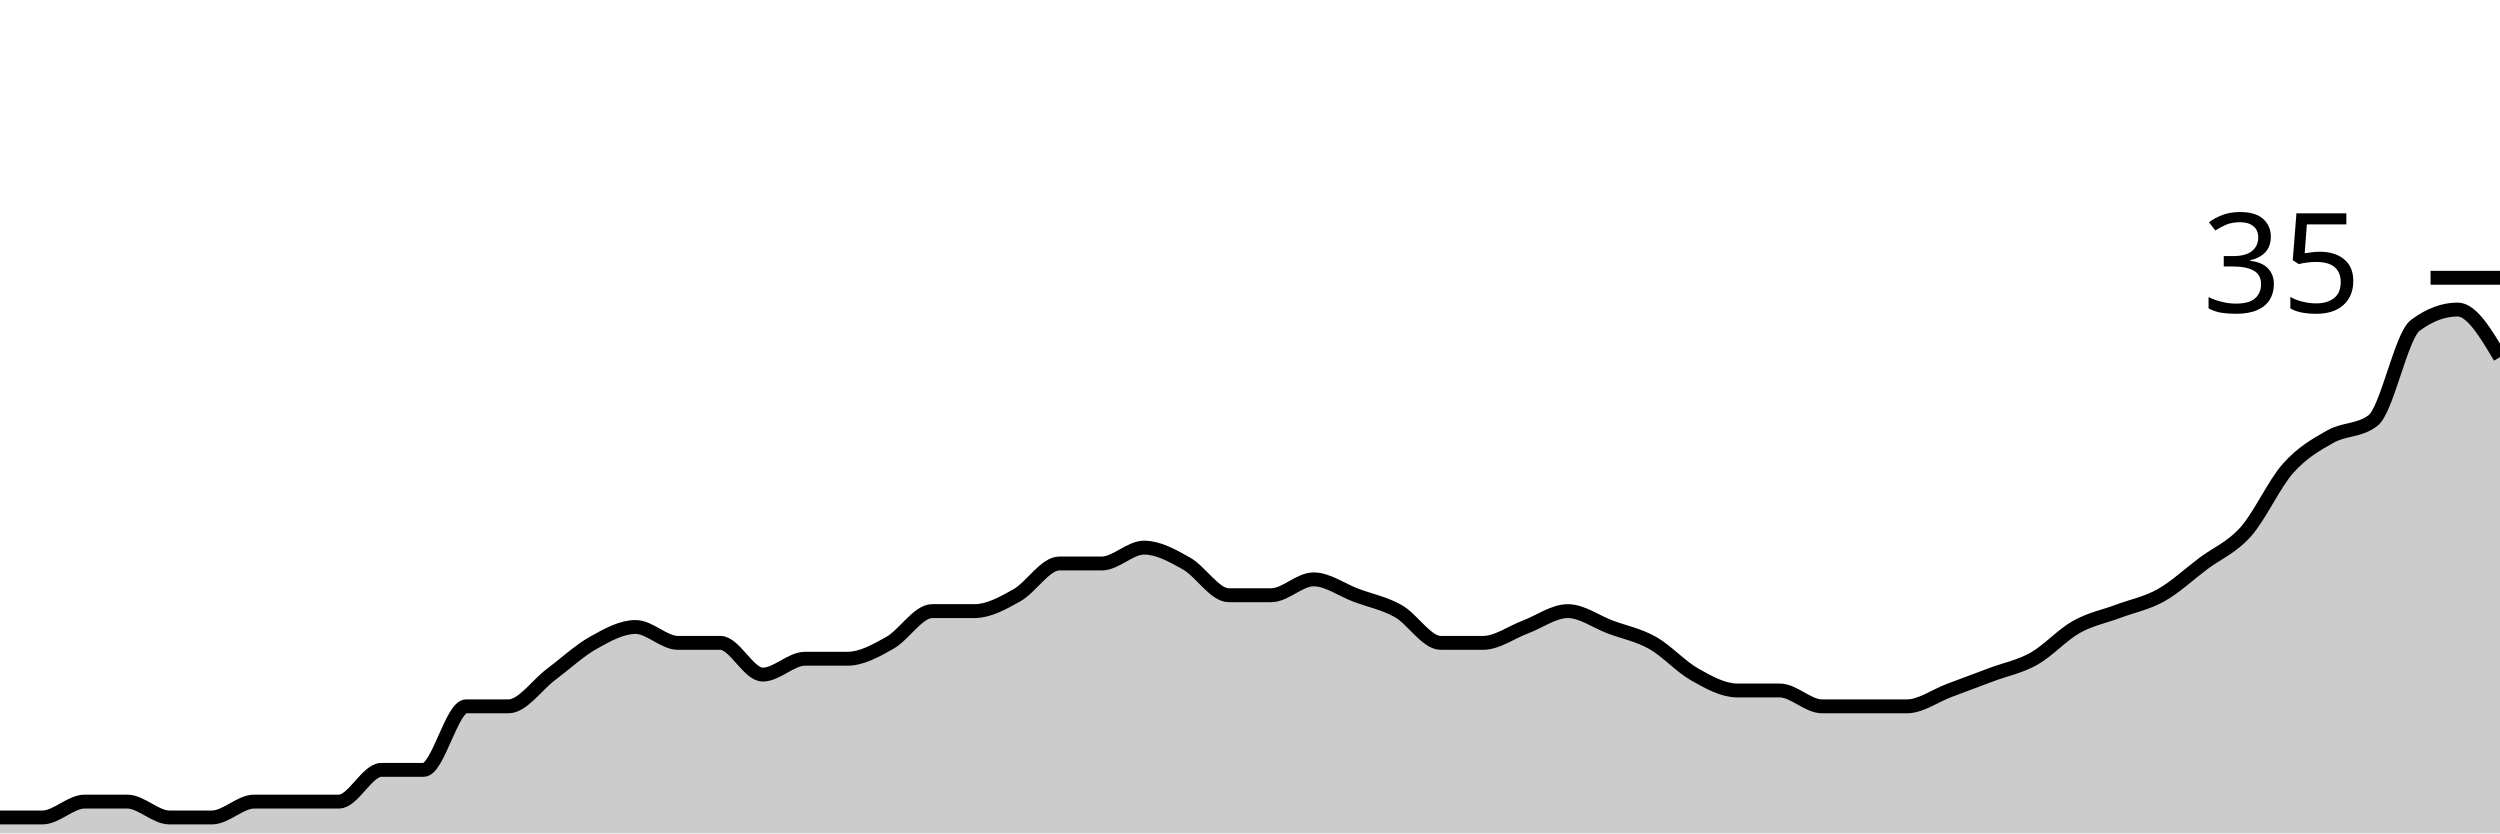
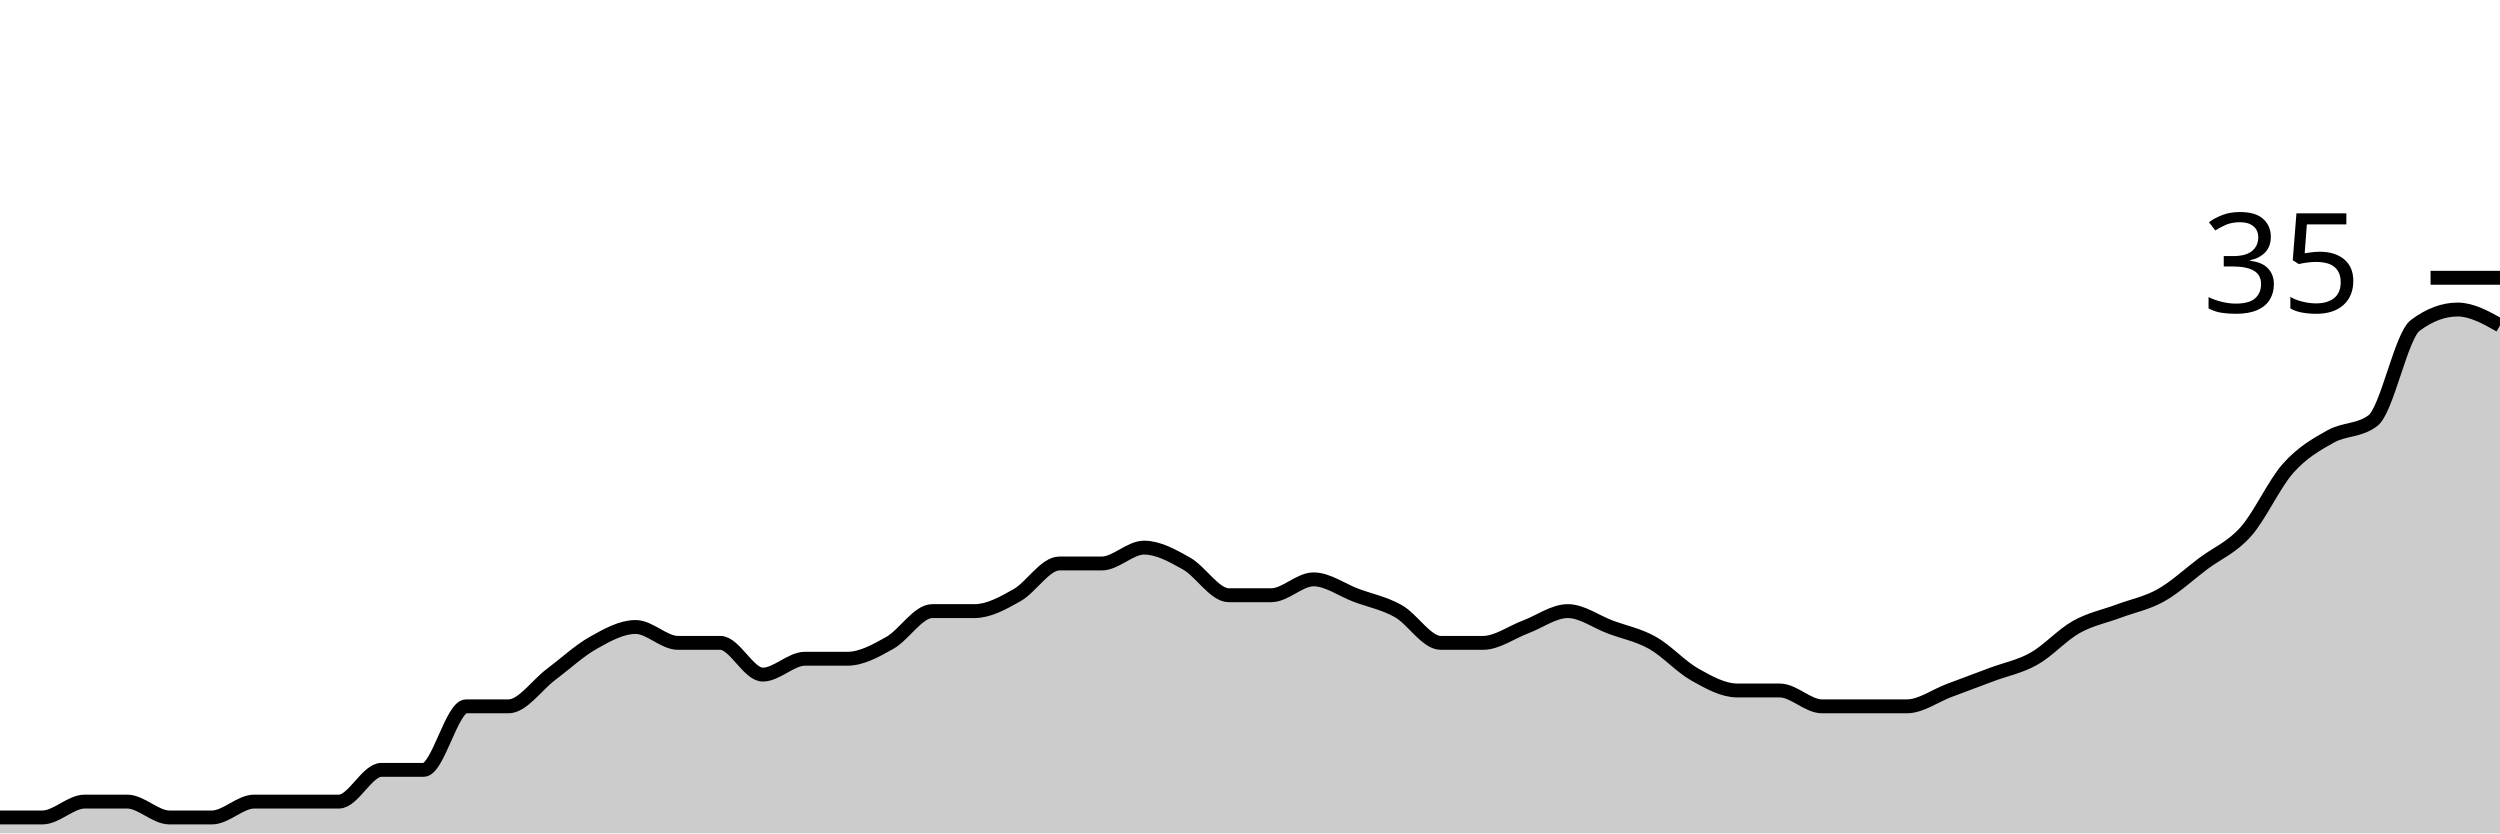
<svg xmlns="http://www.w3.org/2000/svg" viewBox="0 0 180 60">
  <g transform="translate(0,20)">
-     <path class="area" fill="rgba(0, 0, 0, 0.2)" d="M0,38.857C1.017,38.857,2.034,38.857,3.051,38.857C4.068,38.857,5.085,37.714,6.102,37.714C7.119,37.714,8.136,37.714,9.153,37.714C10.169,37.714,11.186,38.857,12.203,38.857C13.22,38.857,14.237,38.857,15.254,38.857C16.271,38.857,17.288,37.714,18.305,37.714C19.322,37.714,20.339,37.714,21.356,37.714C22.373,37.714,23.39,37.714,24.407,37.714C25.424,37.714,26.441,35.429,27.458,35.429C28.475,35.429,29.492,35.429,30.508,35.429C31.525,35.429,32.542,30.857,33.559,30.857C34.576,30.857,35.593,30.857,36.61,30.857C37.627,30.857,38.644,29.333,39.661,28.571C40.678,27.81,41.695,26.857,42.712,26.286C43.729,25.714,44.746,25.143,45.763,25.143C46.78,25.143,47.797,26.286,48.814,26.286C49.831,26.286,50.847,26.286,51.864,26.286C52.881,26.286,53.898,28.571,54.915,28.571C55.932,28.571,56.949,27.429,57.966,27.429C58.983,27.429,60,27.429,61.017,27.429C62.034,27.429,63.051,26.857,64.068,26.286C65.085,25.714,66.102,24,67.119,24C68.136,24,69.153,24,70.169,24C71.186,24,72.203,23.429,73.22,22.857C74.237,22.286,75.254,20.571,76.271,20.571C77.288,20.571,78.305,20.571,79.322,20.571C80.339,20.571,81.356,19.429,82.373,19.429C83.39,19.429,84.407,20,85.424,20.571C86.441,21.143,87.458,22.857,88.475,22.857C89.492,22.857,90.508,22.857,91.525,22.857C92.542,22.857,93.559,21.714,94.576,21.714C95.593,21.714,96.61,22.476,97.627,22.857C98.644,23.238,99.661,23.429,100.678,24C101.695,24.571,102.712,26.286,103.729,26.286C104.746,26.286,105.763,26.286,106.78,26.286C107.797,26.286,108.814,25.524,109.831,25.143C110.847,24.762,111.864,24,112.881,24C113.898,24,114.915,24.762,115.932,25.143C116.949,25.524,117.966,25.714,118.983,26.286C120,26.857,121.017,28,122.034,28.571C123.051,29.143,124.068,29.714,125.085,29.714C126.102,29.714,127.119,29.714,128.136,29.714C129.153,29.714,130.169,30.857,131.186,30.857C132.203,30.857,133.22,30.857,134.237,30.857C135.254,30.857,136.271,30.857,137.288,30.857C138.305,30.857,139.322,30.095,140.339,29.714C141.356,29.333,142.373,28.952,143.39,28.571C144.407,28.19,145.424,28,146.441,27.429C147.458,26.857,148.475,25.714,149.492,25.143C150.508,24.571,151.525,24.381,152.542,24C153.559,23.619,154.576,23.429,155.593,22.857C156.61,22.286,157.627,21.333,158.644,20.571C159.661,19.81,160.678,19.429,161.695,18.286C162.712,17.143,163.729,14.857,164.746,13.714C165.763,12.571,166.78,12,167.797,11.429C168.814,10.857,169.831,11.048,170.847,10.286C171.864,9.524,172.881,4.19,173.898,3.429C174.915,2.667,175.932,2.286,176.949,2.286C177.966,2.286,178.983,4,180,5.714L180,40C178.983,40,177.966,40,176.949,40C175.932,40,174.915,40,173.898,40C172.881,40,171.864,40,170.847,40C169.831,40,168.814,40,167.797,40C166.78,40,165.763,40,164.746,40C163.729,40,162.712,40,161.695,40C160.678,40,159.661,40,158.644,40C157.627,40,156.61,40,155.593,40C154.576,40,153.559,40,152.542,40C151.525,40,150.508,40,149.492,40C148.475,40,147.458,40,146.441,40C145.424,40,144.407,40,143.39,40C142.373,40,141.356,40,140.339,40C139.322,40,138.305,40,137.288,40C136.271,40,135.254,40,134.237,40C133.22,40,132.203,40,131.186,40C130.169,40,129.153,40,128.136,40C127.119,40,126.102,40,125.085,40C124.068,40,123.051,40,122.034,40C121.017,40,120,40,118.983,40C117.966,40,116.949,40,115.932,40C114.915,40,113.898,40,112.881,40C111.864,40,110.847,40,109.831,40C108.814,40,107.797,40,106.78,40C105.763,40,104.746,40,103.729,40C102.712,40,101.695,40,100.678,40C99.661,40,98.644,40,97.627,40C96.61,40,95.593,40,94.576,40C93.559,40,92.542,40,91.525,40C90.508,40,89.492,40,88.475,40C87.458,40,86.441,40,85.424,40C84.407,40,83.39,40,82.373,40C81.356,40,80.339,40,79.322,40C78.305,40,77.288,40,76.271,40C75.254,40,74.237,40,73.22,40C72.203,40,71.186,40,70.169,40C69.153,40,68.136,40,67.119,40C66.102,40,65.085,40,64.068,40C63.051,40,62.034,40,61.017,40C60,40,58.983,40,57.966,40C56.949,40,55.932,40,54.915,40C53.898,40,52.881,40,51.864,40C50.847,40,49.831,40,48.814,40C47.797,40,46.78,40,45.763,40C44.746,40,43.729,40,42.712,40C41.695,40,40.678,40,39.661,40C38.644,40,37.627,40,36.61,40C35.593,40,34.576,40,33.559,40C32.542,40,31.525,40,30.508,40C29.492,40,28.475,40,27.458,40C26.441,40,25.424,40,24.407,40C23.39,40,22.373,40,21.356,40C20.339,40,19.322,40,18.305,40C17.288,40,16.271,40,15.254,40C14.237,40,13.22,40,12.203,40C11.186,40,10.169,40,9.153,40C8.136,40,7.119,40,6.102,40C5.085,40,4.068,40,3.051,40C2.034,40,1.017,40,0,40Z" />
-     <path class="line" stroke="black" fill="none" d="M0,38.857C1.017,38.857,2.034,38.857,3.051,38.857C4.068,38.857,5.085,37.714,6.102,37.714C7.119,37.714,8.136,37.714,9.153,37.714C10.169,37.714,11.186,38.857,12.203,38.857C13.22,38.857,14.237,38.857,15.254,38.857C16.271,38.857,17.288,37.714,18.305,37.714C19.322,37.714,20.339,37.714,21.356,37.714C22.373,37.714,23.39,37.714,24.407,37.714C25.424,37.714,26.441,35.429,27.458,35.429C28.475,35.429,29.492,35.429,30.508,35.429C31.525,35.429,32.542,30.857,33.559,30.857C34.576,30.857,35.593,30.857,36.61,30.857C37.627,30.857,38.644,29.333,39.661,28.571C40.678,27.81,41.695,26.857,42.712,26.286C43.729,25.714,44.746,25.143,45.763,25.143C46.78,25.143,47.797,26.286,48.814,26.286C49.831,26.286,50.847,26.286,51.864,26.286C52.881,26.286,53.898,28.571,54.915,28.571C55.932,28.571,56.949,27.429,57.966,27.429C58.983,27.429,60,27.429,61.017,27.429C62.034,27.429,63.051,26.857,64.068,26.286C65.085,25.714,66.102,24,67.119,24C68.136,24,69.153,24,70.169,24C71.186,24,72.203,23.429,73.22,22.857C74.237,22.286,75.254,20.571,76.271,20.571C77.288,20.571,78.305,20.571,79.322,20.571C80.339,20.571,81.356,19.429,82.373,19.429C83.39,19.429,84.407,20,85.424,20.571C86.441,21.143,87.458,22.857,88.475,22.857C89.492,22.857,90.508,22.857,91.525,22.857C92.542,22.857,93.559,21.714,94.576,21.714C95.593,21.714,96.61,22.476,97.627,22.857C98.644,23.238,99.661,23.429,100.678,24C101.695,24.571,102.712,26.286,103.729,26.286C104.746,26.286,105.763,26.286,106.78,26.286C107.797,26.286,108.814,25.524,109.831,25.143C110.847,24.762,111.864,24,112.881,24C113.898,24,114.915,24.762,115.932,25.143C116.949,25.524,117.966,25.714,118.983,26.286C120,26.857,121.017,28,122.034,28.571C123.051,29.143,124.068,29.714,125.085,29.714C126.102,29.714,127.119,29.714,128.136,29.714C129.153,29.714,130.169,30.857,131.186,30.857C132.203,30.857,133.22,30.857,134.237,30.857C135.254,30.857,136.271,30.857,137.288,30.857C138.305,30.857,139.322,30.095,140.339,29.714C141.356,29.333,142.373,28.952,143.39,28.571C144.407,28.19,145.424,28,146.441,27.429C147.458,26.857,148.475,25.714,149.492,25.143C150.508,24.571,151.525,24.381,152.542,24C153.559,23.619,154.576,23.429,155.593,22.857C156.61,22.286,157.627,21.333,158.644,20.571C159.661,19.81,160.678,19.429,161.695,18.286C162.712,17.143,163.729,14.857,164.746,13.714C165.763,12.571,166.78,12,167.797,11.429C168.814,10.857,169.831,11.048,170.847,10.286C171.864,9.524,172.881,4.19,173.898,3.429C174.915,2.667,175.932,2.286,176.949,2.286C177.966,2.286,178.983,4,180,5.714" />
+     <path class="area" fill="rgba(0, 0, 0, 0.2)" d="M0,38.857C1.017,38.857,2.034,38.857,3.051,38.857C4.068,38.857,5.085,37.714,6.102,37.714C7.119,37.714,8.136,37.714,9.153,37.714C10.169,37.714,11.186,38.857,12.203,38.857C13.22,38.857,14.237,38.857,15.254,38.857C16.271,38.857,17.288,37.714,18.305,37.714C19.322,37.714,20.339,37.714,21.356,37.714C22.373,37.714,23.39,37.714,24.407,37.714C25.424,37.714,26.441,35.429,27.458,35.429C28.475,35.429,29.492,35.429,30.508,35.429C31.525,35.429,32.542,30.857,33.559,30.857C34.576,30.857,35.593,30.857,36.61,30.857C37.627,30.857,38.644,29.333,39.661,28.571C40.678,27.81,41.695,26.857,42.712,26.286C43.729,25.714,44.746,25.143,45.763,25.143C46.78,25.143,47.797,26.286,48.814,26.286C49.831,26.286,50.847,26.286,51.864,26.286C52.881,26.286,53.898,28.571,54.915,28.571C55.932,28.571,56.949,27.429,57.966,27.429C58.983,27.429,60,27.429,61.017,27.429C62.034,27.429,63.051,26.857,64.068,26.286C65.085,25.714,66.102,24,67.119,24C68.136,24,69.153,24,70.169,24C71.186,24,72.203,23.429,73.22,22.857C74.237,22.286,75.254,20.571,76.271,20.571C77.288,20.571,78.305,20.571,79.322,20.571C80.339,20.571,81.356,19.429,82.373,19.429C83.39,19.429,84.407,20,85.424,20.571C86.441,21.143,87.458,22.857,88.475,22.857C89.492,22.857,90.508,22.857,91.525,22.857C92.542,22.857,93.559,21.714,94.576,21.714C95.593,21.714,96.61,22.476,97.627,22.857C98.644,23.238,99.661,23.429,100.678,24C101.695,24.571,102.712,26.286,103.729,26.286C104.746,26.286,105.763,26.286,106.78,26.286C107.797,26.286,108.814,25.524,109.831,25.143C110.847,24.762,111.864,24,112.881,24C113.898,24,114.915,24.762,115.932,25.143C116.949,25.524,117.966,25.714,118.983,26.286C120,26.857,121.017,28,122.034,28.571C123.051,29.143,124.068,29.714,125.085,29.714C126.102,29.714,127.119,29.714,128.136,29.714C129.153,29.714,130.169,30.857,131.186,30.857C132.203,30.857,133.22,30.857,134.237,30.857C135.254,30.857,136.271,30.857,137.288,30.857C138.305,30.857,139.322,30.095,140.339,29.714C141.356,29.333,142.373,28.952,143.39,28.571C144.407,28.19,145.424,28,146.441,27.429C147.458,26.857,148.475,25.714,149.492,25.143C150.508,24.571,151.525,24.381,152.542,24C153.559,23.619,154.576,23.429,155.593,22.857C156.61,22.286,157.627,21.333,158.644,20.571C159.661,19.81,160.678,19.429,161.695,18.286C162.712,17.143,163.729,14.857,164.746,13.714C165.763,12.571,166.78,12,167.797,11.429C168.814,10.857,169.831,11.048,170.847,10.286C171.864,9.524,172.881,4.19,173.898,3.429C174.915,2.667,175.932,2.286,176.949,2.286C177.966,2.286,178.983,2.857,180,3.429L180,40C178.983,40,177.966,40,176.949,40C175.932,40,174.915,40,173.898,40C172.881,40,171.864,40,170.847,40C169.831,40,168.814,40,167.797,40C166.78,40,165.763,40,164.746,40C163.729,40,162.712,40,161.695,40C160.678,40,159.661,40,158.644,40C157.627,40,156.61,40,155.593,40C154.576,40,153.559,40,152.542,40C151.525,40,150.508,40,149.492,40C148.475,40,147.458,40,146.441,40C145.424,40,144.407,40,143.39,40C142.373,40,141.356,40,140.339,40C139.322,40,138.305,40,137.288,40C136.271,40,135.254,40,134.237,40C133.22,40,132.203,40,131.186,40C130.169,40,129.153,40,128.136,40C127.119,40,126.102,40,125.085,40C124.068,40,123.051,40,122.034,40C121.017,40,120,40,118.983,40C117.966,40,116.949,40,115.932,40C114.915,40,113.898,40,112.881,40C111.864,40,110.847,40,109.831,40C108.814,40,107.797,40,106.78,40C105.763,40,104.746,40,103.729,40C102.712,40,101.695,40,100.678,40C99.661,40,98.644,40,97.627,40C96.61,40,95.593,40,94.576,40C93.559,40,92.542,40,91.525,40C90.508,40,89.492,40,88.475,40C87.458,40,86.441,40,85.424,40C84.407,40,83.39,40,82.373,40C81.356,40,80.339,40,79.322,40C78.305,40,77.288,40,76.271,40C75.254,40,74.237,40,73.22,40C72.203,40,71.186,40,70.169,40C69.153,40,68.136,40,67.119,40C66.102,40,65.085,40,64.068,40C63.051,40,62.034,40,61.017,40C60,40,58.983,40,57.966,40C56.949,40,55.932,40,54.915,40C53.898,40,52.881,40,51.864,40C50.847,40,49.831,40,48.814,40C47.797,40,46.78,40,45.763,40C44.746,40,43.729,40,42.712,40C41.695,40,40.678,40,39.661,40C38.644,40,37.627,40,36.61,40C35.593,40,34.576,40,33.559,40C32.542,40,31.525,40,30.508,40C29.492,40,28.475,40,27.458,40C26.441,40,25.424,40,24.407,40C23.39,40,22.373,40,21.356,40C20.339,40,19.322,40,18.305,40C17.288,40,16.271,40,15.254,40C14.237,40,13.22,40,12.203,40C11.186,40,10.169,40,9.153,40C8.136,40,7.119,40,6.102,40C5.085,40,4.068,40,3.051,40C2.034,40,1.017,40,0,40Z" />
+     <path class="line" stroke="black" fill="none" d="M0,38.857C1.017,38.857,2.034,38.857,3.051,38.857C4.068,38.857,5.085,37.714,6.102,37.714C7.119,37.714,8.136,37.714,9.153,37.714C10.169,37.714,11.186,38.857,12.203,38.857C13.22,38.857,14.237,38.857,15.254,38.857C16.271,38.857,17.288,37.714,18.305,37.714C19.322,37.714,20.339,37.714,21.356,37.714C22.373,37.714,23.39,37.714,24.407,37.714C25.424,37.714,26.441,35.429,27.458,35.429C28.475,35.429,29.492,35.429,30.508,35.429C31.525,35.429,32.542,30.857,33.559,30.857C34.576,30.857,35.593,30.857,36.61,30.857C37.627,30.857,38.644,29.333,39.661,28.571C40.678,27.81,41.695,26.857,42.712,26.286C43.729,25.714,44.746,25.143,45.763,25.143C46.78,25.143,47.797,26.286,48.814,26.286C49.831,26.286,50.847,26.286,51.864,26.286C52.881,26.286,53.898,28.571,54.915,28.571C55.932,28.571,56.949,27.429,57.966,27.429C58.983,27.429,60,27.429,61.017,27.429C62.034,27.429,63.051,26.857,64.068,26.286C65.085,25.714,66.102,24,67.119,24C68.136,24,69.153,24,70.169,24C71.186,24,72.203,23.429,73.22,22.857C74.237,22.286,75.254,20.571,76.271,20.571C77.288,20.571,78.305,20.571,79.322,20.571C80.339,20.571,81.356,19.429,82.373,19.429C83.39,19.429,84.407,20,85.424,20.571C86.441,21.143,87.458,22.857,88.475,22.857C89.492,22.857,90.508,22.857,91.525,22.857C92.542,22.857,93.559,21.714,94.576,21.714C95.593,21.714,96.61,22.476,97.627,22.857C98.644,23.238,99.661,23.429,100.678,24C101.695,24.571,102.712,26.286,103.729,26.286C104.746,26.286,105.763,26.286,106.78,26.286C107.797,26.286,108.814,25.524,109.831,25.143C110.847,24.762,111.864,24,112.881,24C113.898,24,114.915,24.762,115.932,25.143C116.949,25.524,117.966,25.714,118.983,26.286C120,26.857,121.017,28,122.034,28.571C123.051,29.143,124.068,29.714,125.085,29.714C126.102,29.714,127.119,29.714,128.136,29.714C129.153,29.714,130.169,30.857,131.186,30.857C132.203,30.857,133.22,30.857,134.237,30.857C135.254,30.857,136.271,30.857,137.288,30.857C138.305,30.857,139.322,30.095,140.339,29.714C141.356,29.333,142.373,28.952,143.39,28.571C144.407,28.19,145.424,28,146.441,27.429C147.458,26.857,148.475,25.714,149.492,25.143C150.508,24.571,151.525,24.381,152.542,24C153.559,23.619,154.576,23.429,155.593,22.857C156.61,22.286,157.627,21.333,158.644,20.571C159.661,19.81,160.678,19.429,161.695,18.286C162.712,17.143,163.729,14.857,164.746,13.714C165.763,12.571,166.78,12,167.797,11.429C168.814,10.857,169.831,11.048,170.847,10.286C171.864,9.524,172.881,4.19,173.898,3.429C174.915,2.667,175.932,2.286,176.949,2.286C177.966,2.286,178.983,2.857,180,3.429" />
    <path class="axis-ceiling" stroke-width="1" stroke="black" fill="none" d="M175,0L180,0" />
    <text class="axis-ceiling-label" font-family="sans-serif" text-anchor="end" font-size="10px" x="170" y="2.5">35</text>
  </g>
</svg>
